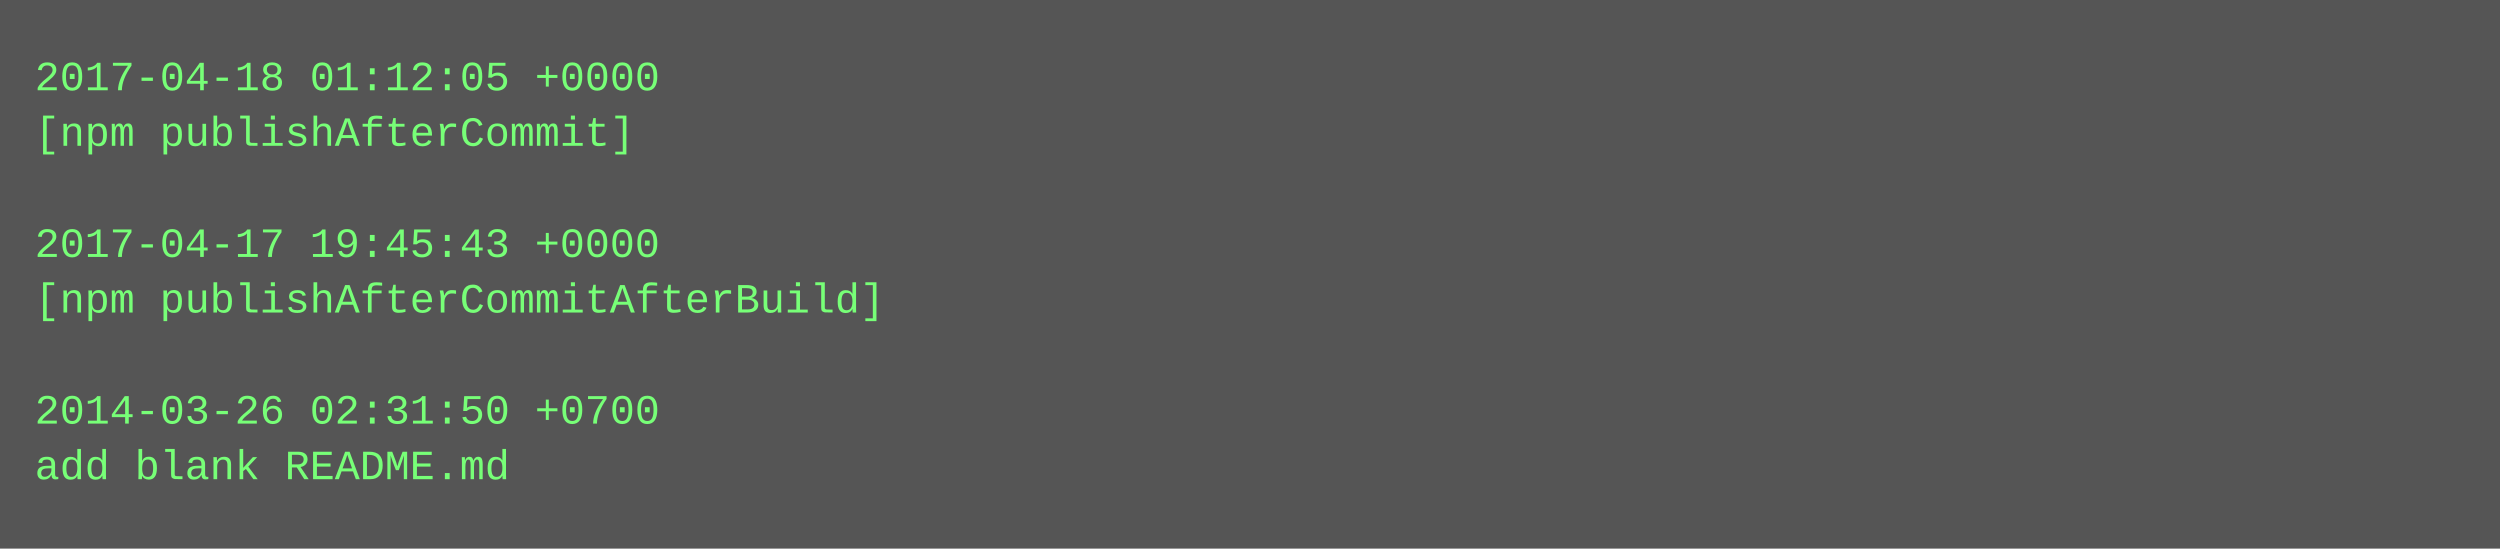
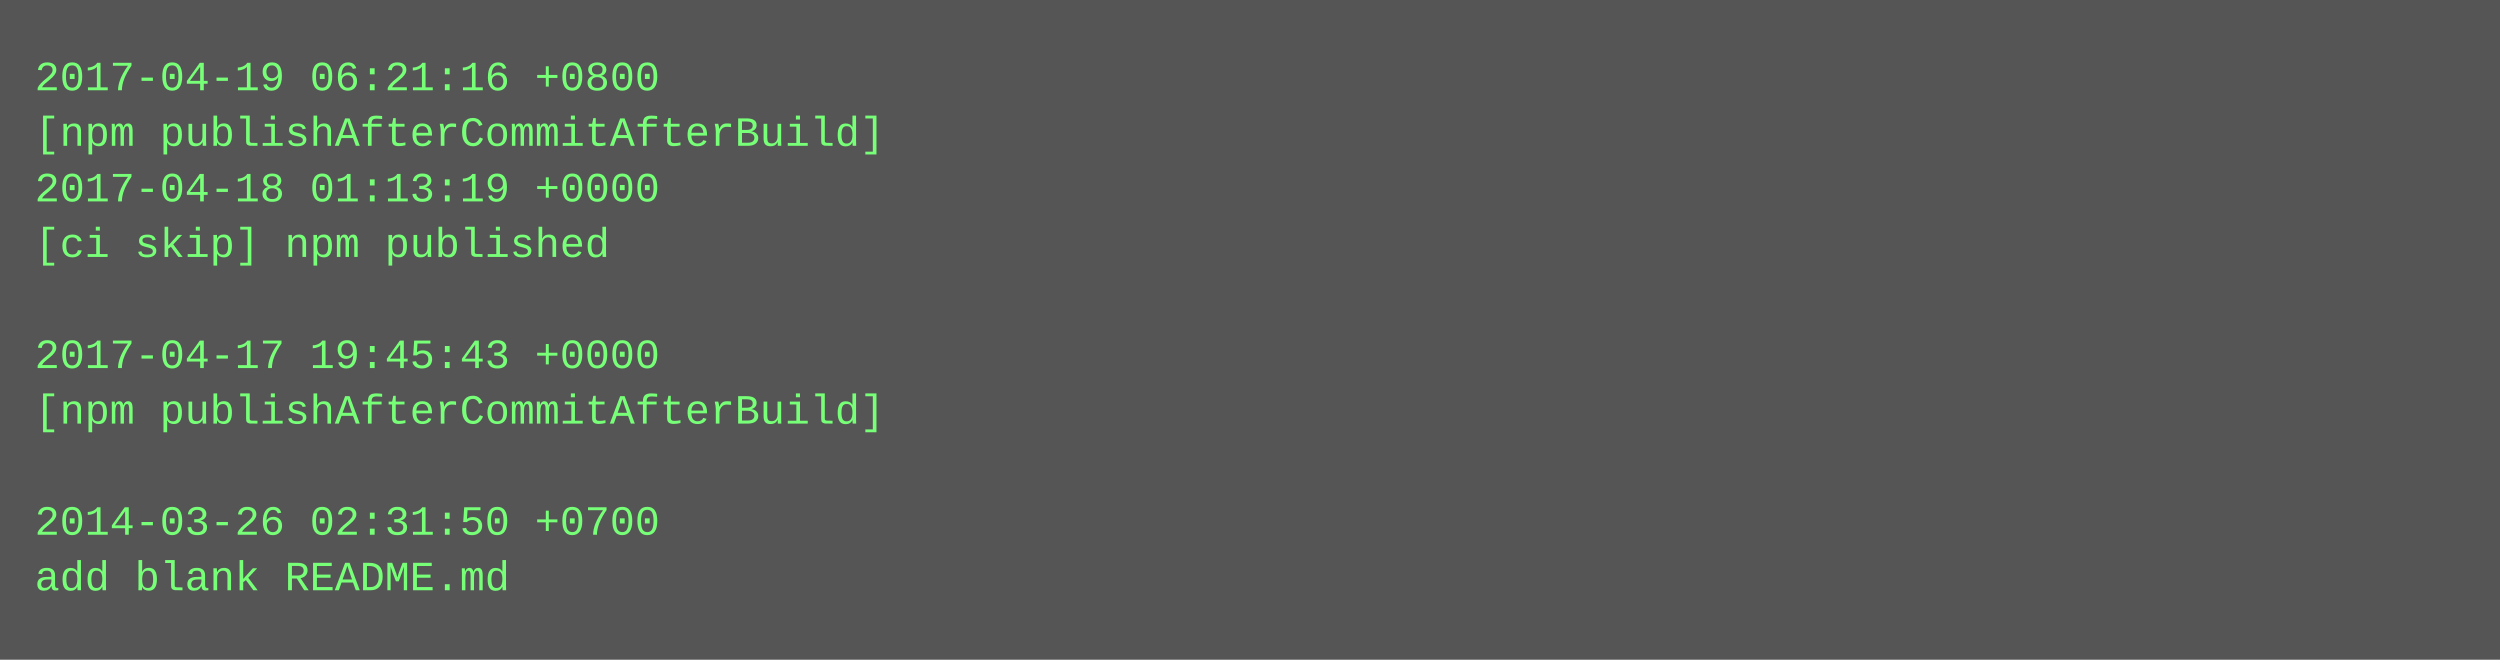
- <svg xmlns="http://www.w3.org/2000/svg" height="158" width="720">
-   <rect height="158" fill="#555" width="720" />
+ <svg xmlns="http://www.w3.org/2000/svg" height="190" width="720">
+   <rect height="190" fill="#555" width="720" />
  <text fill="#7f7" font-family="Courier New" font-size="12" xml:space="preserve">
-     <tspan x="10" y="26">2017-04-18 01:12:05 +0000</tspan>
-     <tspan x="10" y="42">[npm publishAfterCommit]</tspan>
-     <tspan x="10" y="58" />
-     <tspan x="10" y="74">2017-04-17 19:45:43 +0000</tspan>
-     <tspan x="10" y="90">[npm publishAfterCommitAfterBuild]</tspan>
-     <tspan x="10" y="106" />
-     <tspan x="10" y="122">2014-03-26 02:31:50 +0700</tspan>
-     <tspan x="10" y="138">add blank README.md</tspan>
+     <tspan x="10" y="26">2017-04-19 06:21:16 +0800</tspan>
+     <tspan x="10" y="42">[npm publishAfterCommitAfterBuild]</tspan>
+     <tspan x="10" y="58">2017-04-18 01:13:19 +0000</tspan>
+     <tspan x="10" y="74">[ci skip] npm published</tspan>
+     <tspan x="10" y="90" />
+     <tspan x="10" y="106">2017-04-17 19:45:43 +0000</tspan>
+     <tspan x="10" y="122">[npm publishAfterCommitAfterBuild]</tspan>
+     <tspan x="10" y="138" />
+     <tspan x="10" y="154">2014-03-26 02:31:50 +0700</tspan>
+     <tspan x="10" y="170">add blank README.md</tspan>
  </text>
</svg>
